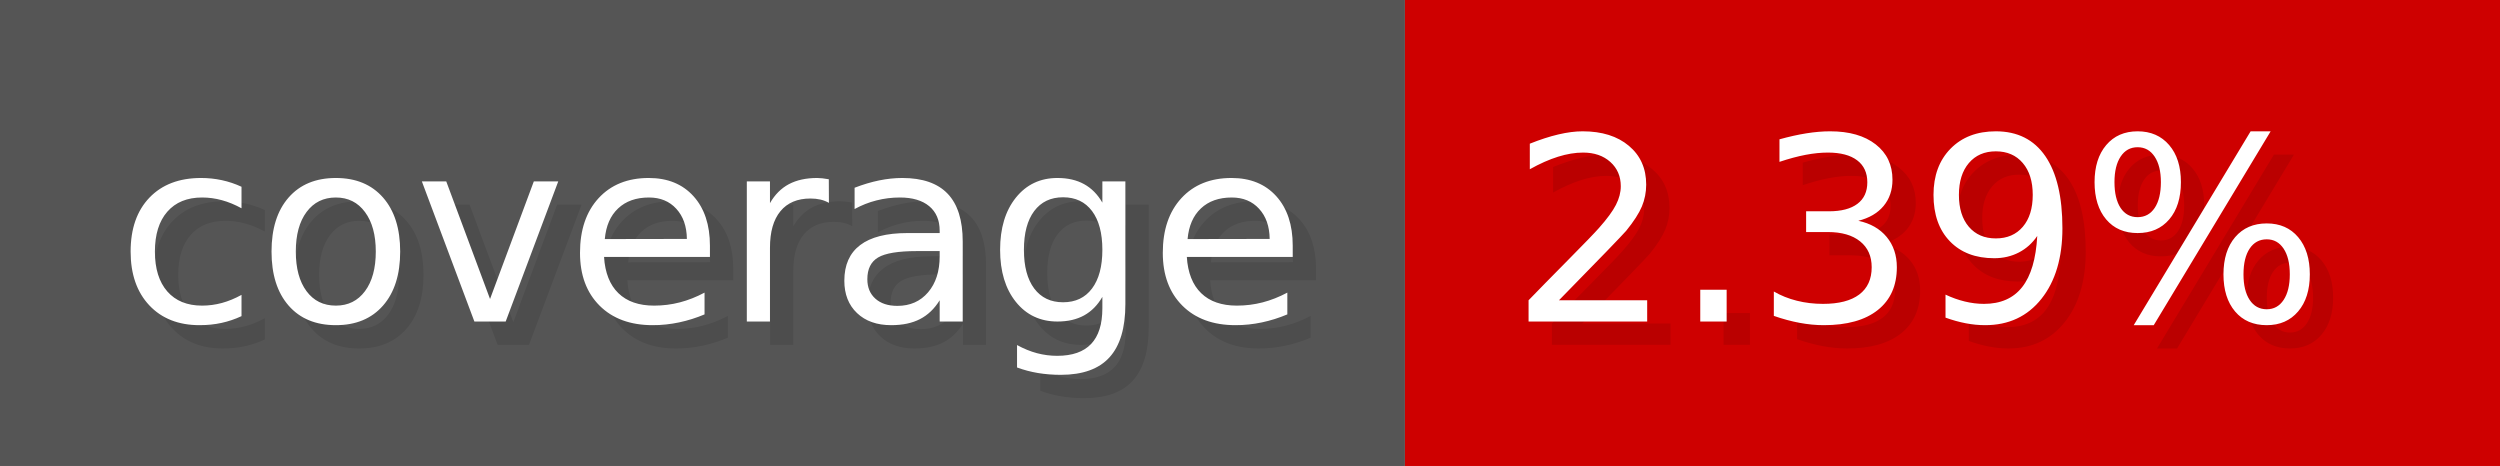
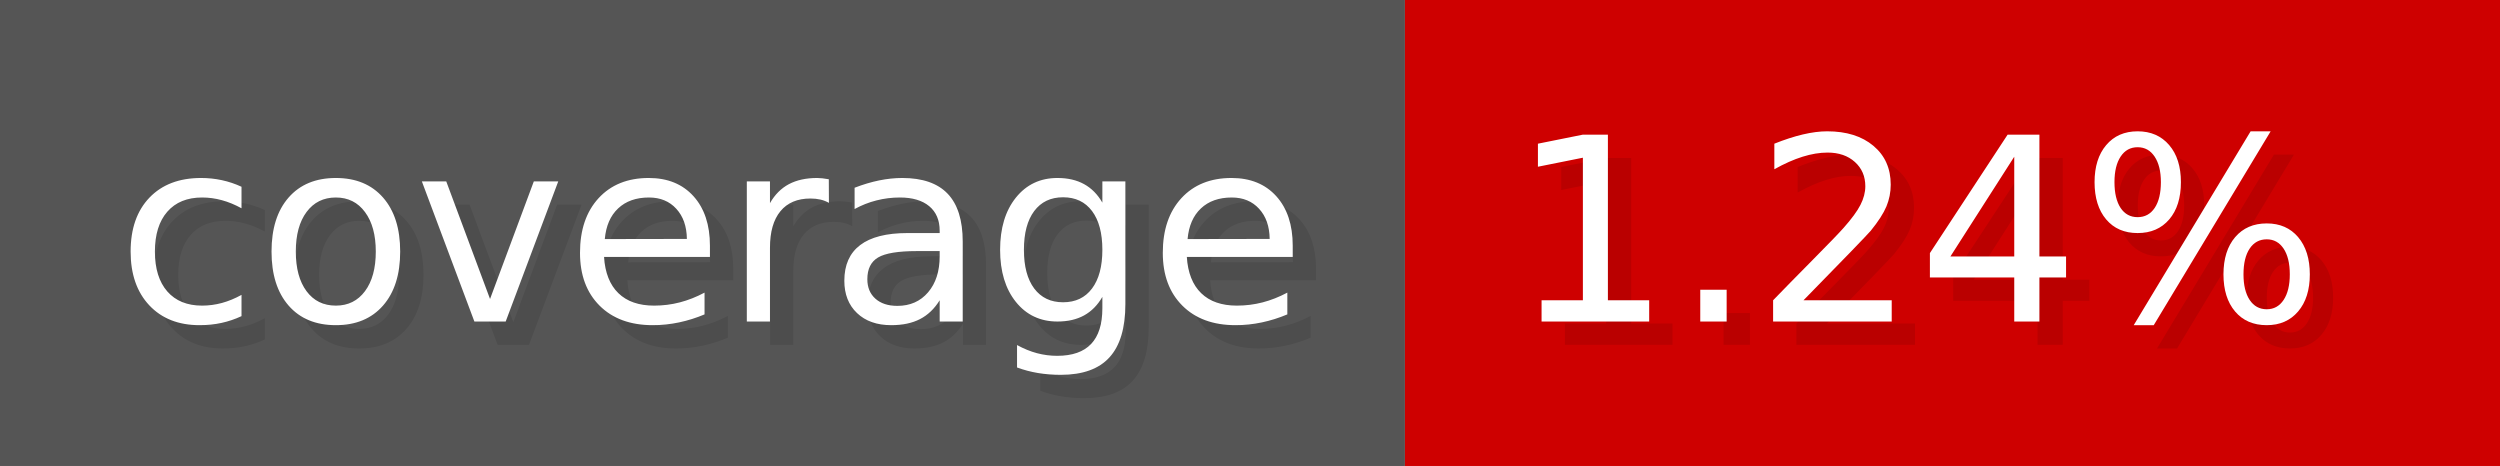
- <svg xmlns="http://www.w3.org/2000/svg" width="107.3" height="20" viewBox="0 0 1073 200" role="img" aria-label="coverage: 2.39%">
+ <svg xmlns="http://www.w3.org/2000/svg" width="107.3" height="20" viewBox="0 0 1073 200" role="img" aria-label="coverage: 1.24%">
  <g>
    <rect fill="#555" width="603" height="200" />
    <rect fill="#ce0000" x="603" width="470" height="200" />
  </g>
  <g aria-hidden="true" fill="#fff" text-anchor="start" font-family="Verdana,DejaVu Sans,sans-serif" font-size="110">
    <text x="60" y="148" textLength="503" fill="#000" opacity="0.1">coverage</text>
    <text x="50" y="138" textLength="503">coverage</text>
-     <text x="658" y="148" textLength="370" fill="#000" opacity="0.1">2.39%</text>
-     <text x="648" y="138" textLength="370">2.39%</text>
+     <text x="658" y="148" textLength="370" fill="#000" opacity="0.1">1.24%</text>
+     <text x="648" y="138" textLength="370">1.24%</text>
  </g>
</svg>
